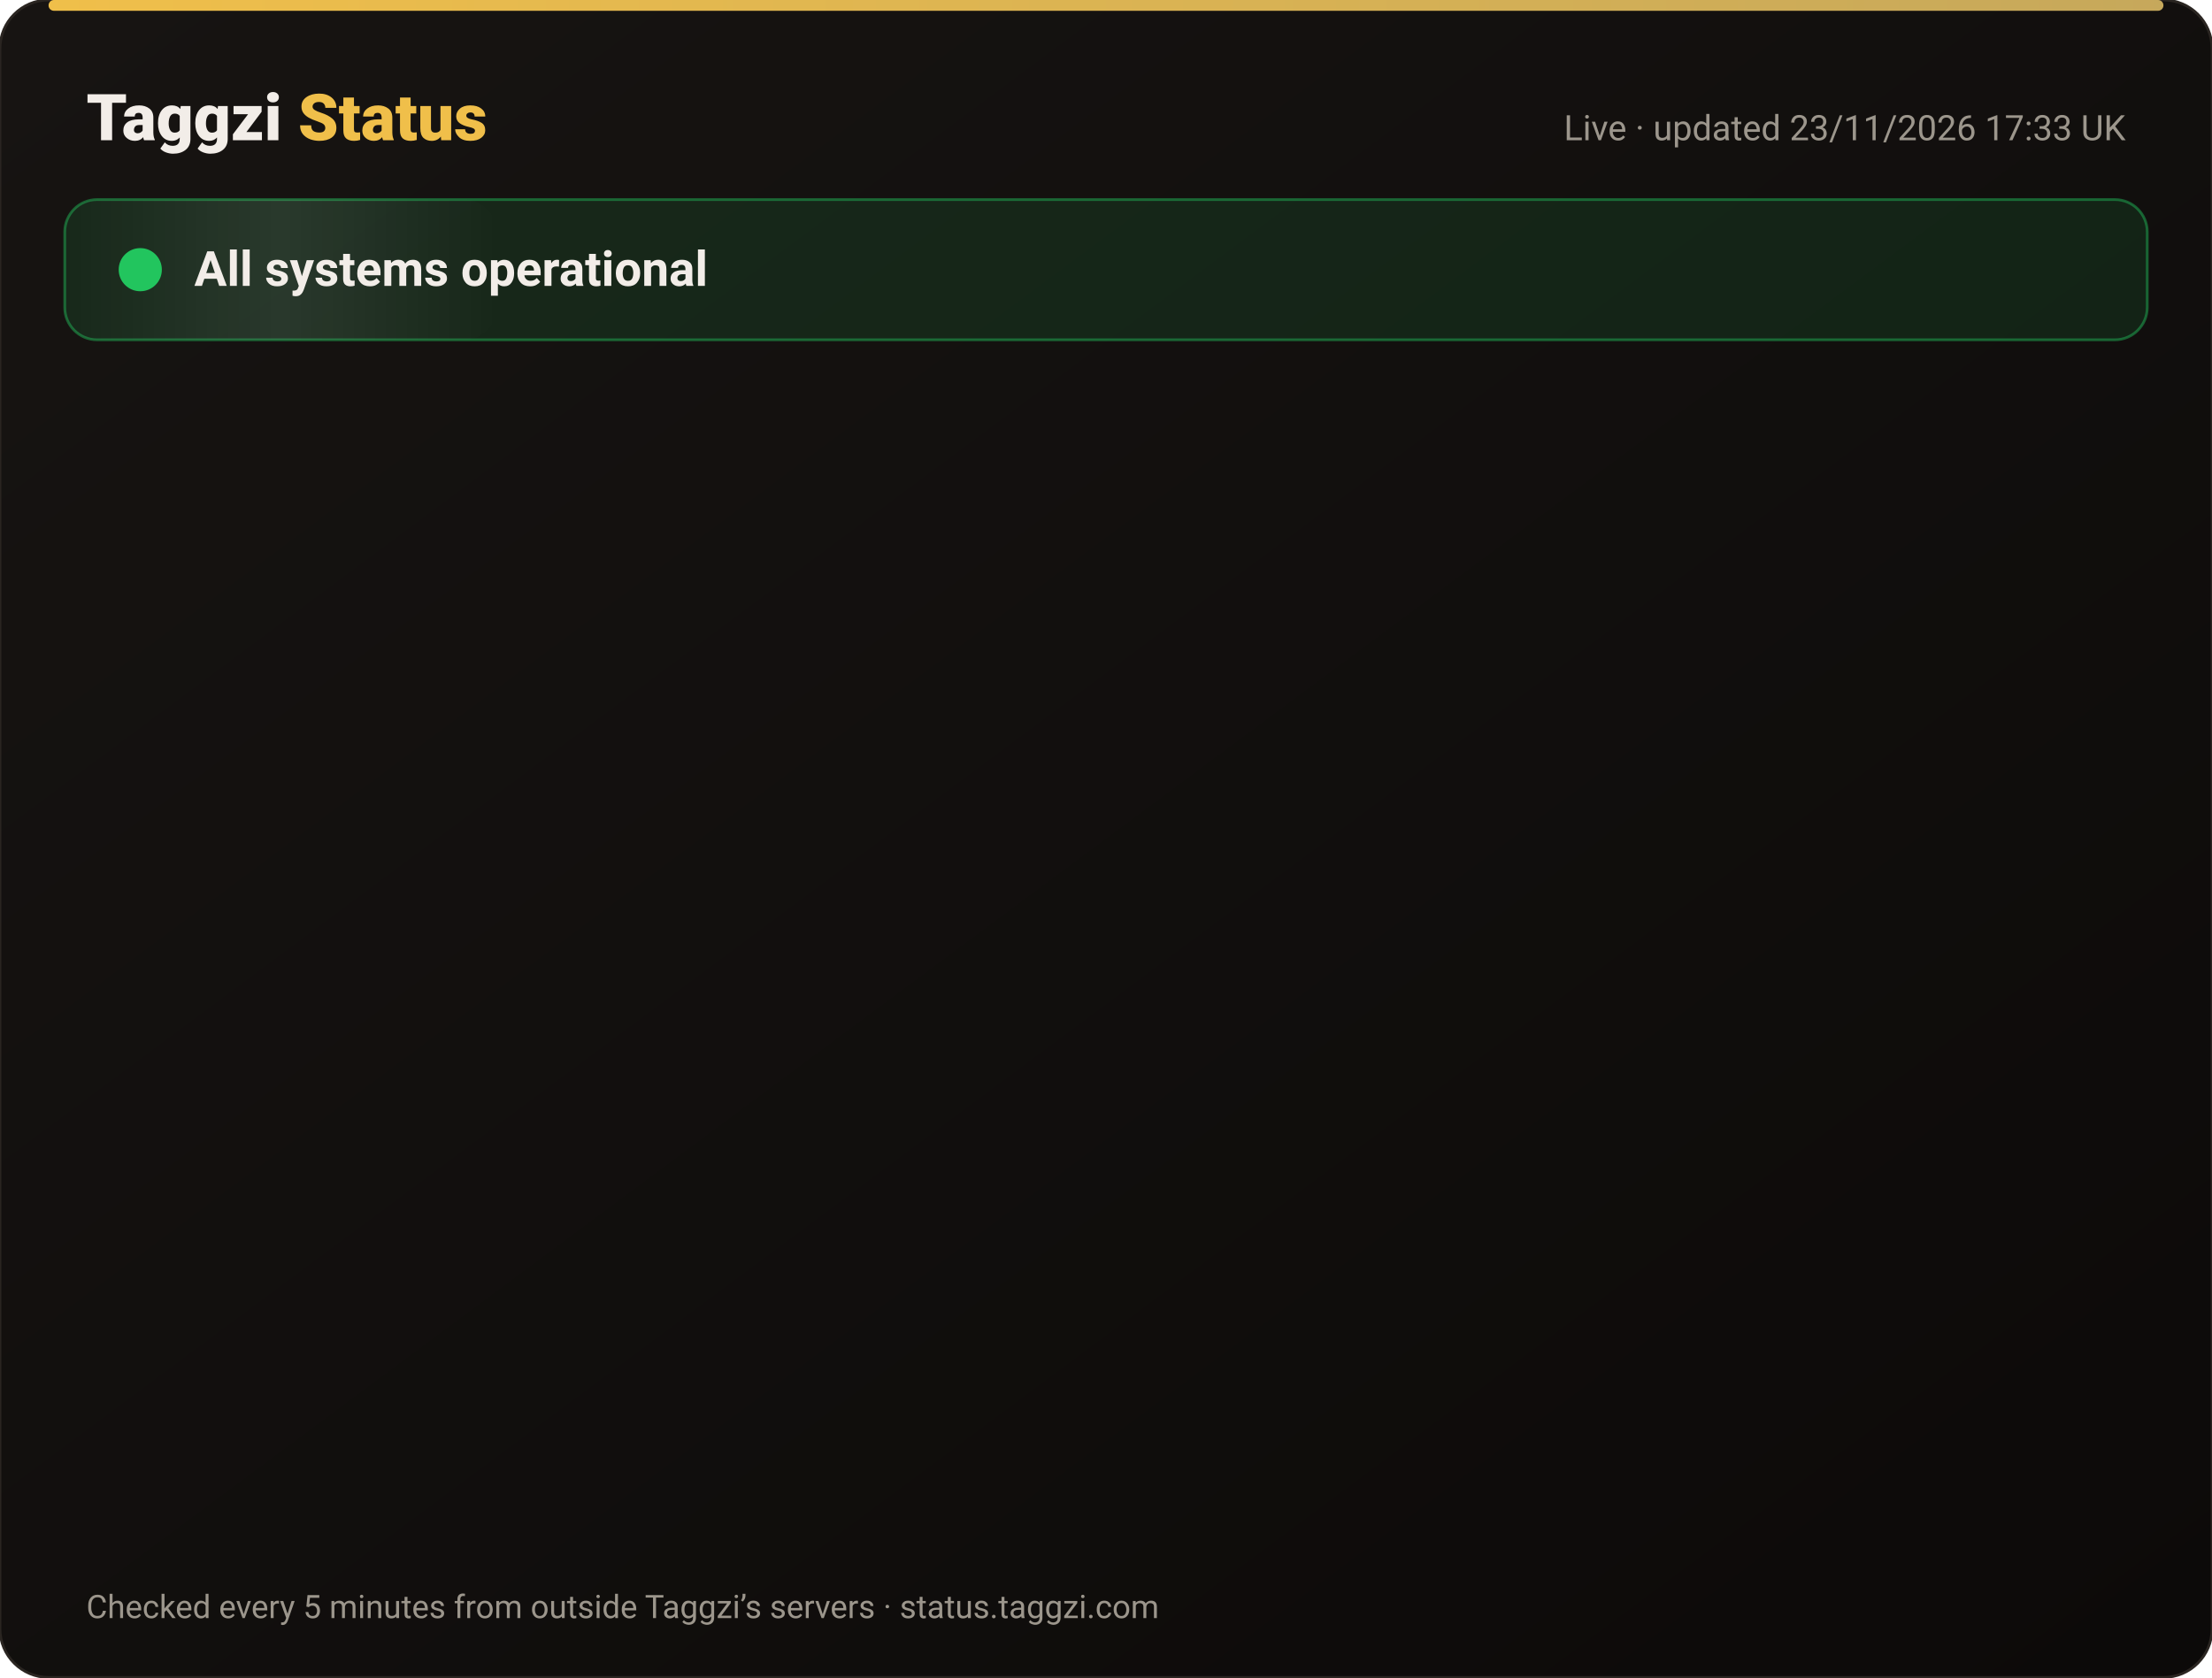
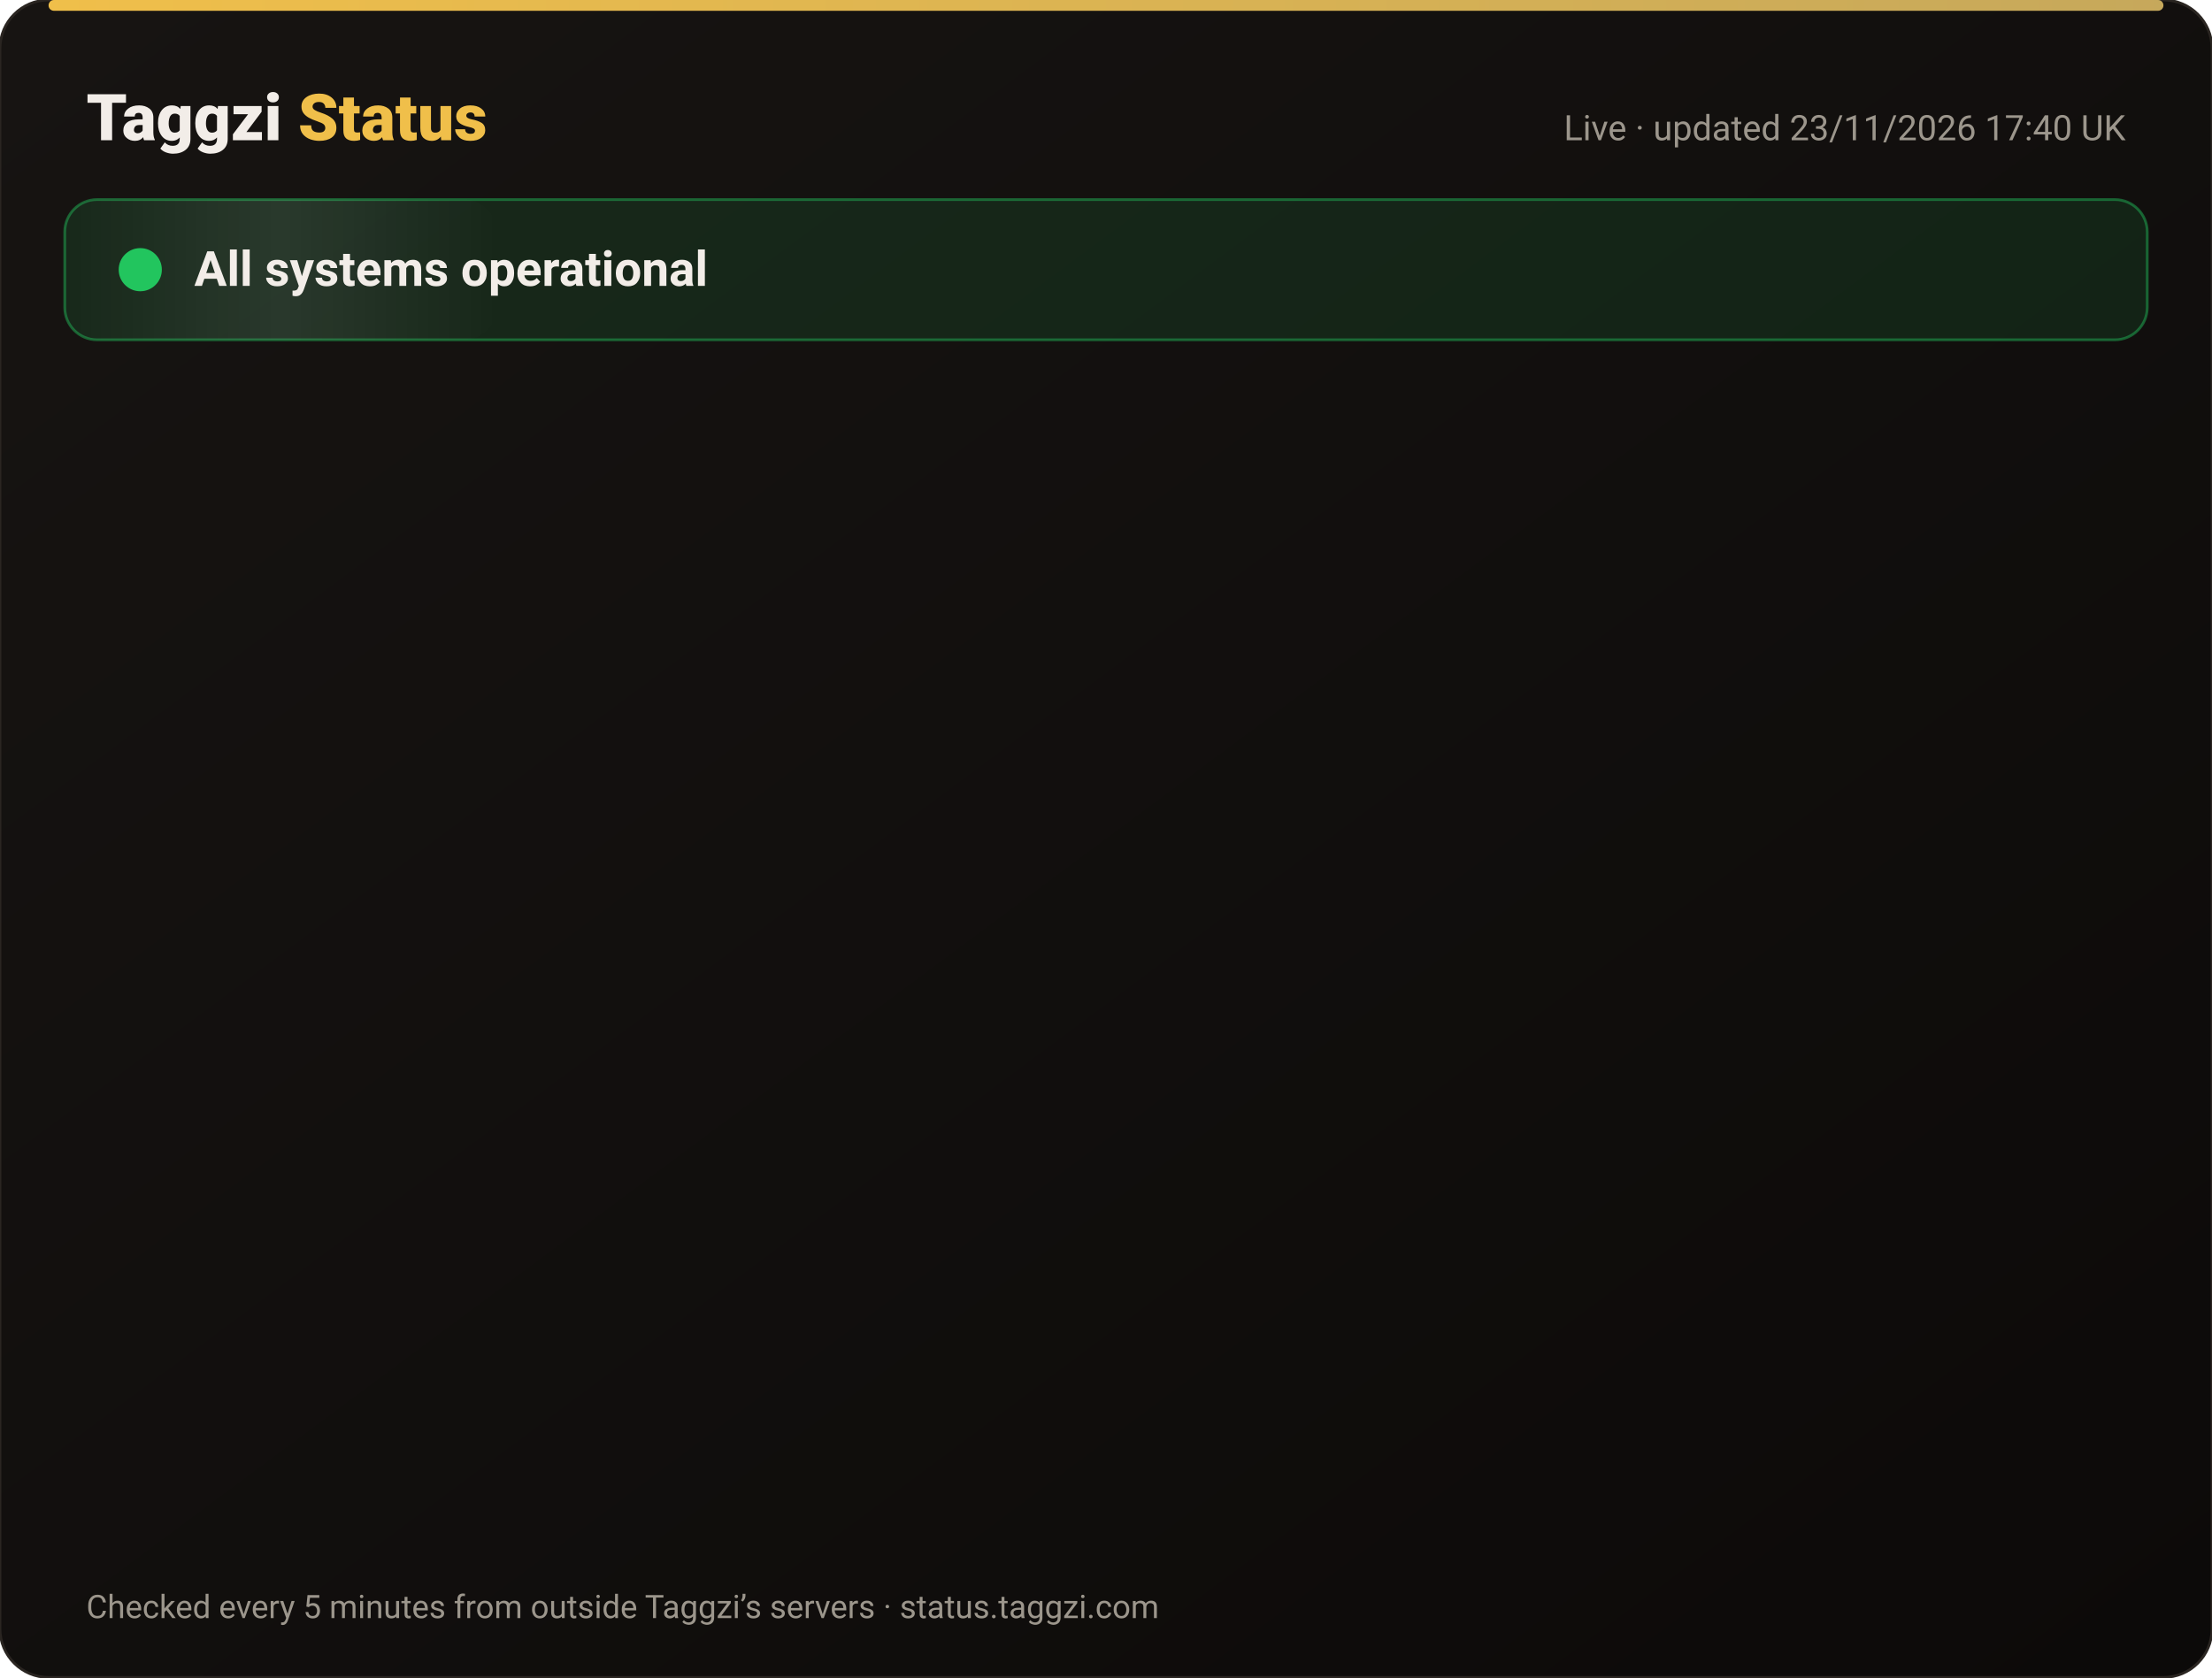
<svg xmlns="http://www.w3.org/2000/svg" width="820" height="622" viewBox="0 0 820 622" font-family="-apple-system,Segoe UI,Roboto,Helvetica,Arial,sans-serif">
  <defs>
    <linearGradient id="bg" x1="0" y1="0" x2="1" y2="1">
      <stop offset="0" stop-color="#171412" />
      <stop offset="1" stop-color="#0C0A09" />
    </linearGradient>
    <linearGradient id="gold" x1="0" x2="1">
      <stop offset="0" stop-color="#F0BF4A" />
      <stop offset="1" stop-color="#c6a85b" />
    </linearGradient>
    <linearGradient id="shine" x1="0" x2="1">
      <stop offset="0" stop-color="#fff" stop-opacity="0" />
      <stop offset=".5" stop-color="#fff" stop-opacity=".08" />
      <stop offset="1" stop-color="#fff" stop-opacity="0" />
    </linearGradient>
  </defs>
  <rect width="820" height="622" rx="18" fill="url(#bg)" stroke="#2a2521" />
  <rect x="18" y="0" width="784" height="4" rx="2" fill="url(#gold)" />
  <text x="32" y="52" font-size="24" font-weight="800" fill="#F2EDE8">Taggzi <tspan fill="#F0BF4A">Status</tspan>
  </text>
-   <text x="788" y="52" font-size="13" fill="#9C968C" text-anchor="end">Live · updated 23/11/2026 17:33 UK</text>
+   <text x="788" y="52" font-size="13" fill="#9C968C" text-anchor="end">Live · updated 23/11/2026 17:40 UK</text>
  <rect x="24" y="74" width="772" height="52" rx="12" fill="#22c55e" fill-opacity=".12" stroke="#22c55e" stroke-opacity=".45" />
  <rect x="24" y="74" width="160" height="52" rx="12" fill="url(#shine)">
    <animate attributeName="x" from="-160" to="820" dur="4s" repeatCount="indefinite" />
  </rect>
  <circle cx="52" cy="100" r="7" fill="#22c55e" />
  <circle cx="52" cy="100" r="7" fill="none" stroke="#22c55e" stroke-width="2">
    <animate attributeName="r" values="7;15;7" dur="2s" repeatCount="indefinite" />
    <animate attributeName="opacity" values=".9;0;.9" dur="2s" repeatCount="indefinite" />
  </circle>
  <text x="72" y="106" font-size="18" font-weight="700" fill="#F2EDE8">All systems operational</text>
  <g opacity="0">
    <animate attributeName="opacity" from="0" to="1" begin="0.00s" dur=".6s" fill="freeze" />
    <line x1="32" y1="188" x2="788" y2="188" stroke="#2a2521" />
    <circle cx="44" cy="166" r="6" fill="#22c55e">
      <animate attributeName="opacity" values="1;.45;1" dur="2.4s" begin="0.00s" repeatCount="indefinite" />
    </circle>
    <text x="62" y="171" font-size="15" font-weight="650" fill="#F2EDE8">Website</text>
    <text x="630" y="171" font-size="13" fill="#9C968C" text-anchor="end">99.98% uptime</text>
    <rect x="648" y="154" width="140" height="24" rx="12" fill="#22c55e" fill-opacity=".14" stroke="#22c55e" stroke-opacity=".5" />
    <text x="718" y="171" font-size="12" font-weight="700" fill="#22c55e" text-anchor="middle">Operational</text>
  </g>
  <g opacity="0">
    <animate attributeName="opacity" from="0" to="1" begin="0.15s" dur=".6s" fill="freeze" />
    <line x1="32" y1="234" x2="788" y2="234" stroke="#2a2521" />
    <circle cx="44" cy="212" r="6" fill="#22c55e">
      <animate attributeName="opacity" values="1;.45;1" dur="2.4s" begin="0.15s" repeatCount="indefinite" />
    </circle>
    <text x="62" y="217" font-size="15" font-weight="650" fill="#F2EDE8">Tag scans</text>
    <text x="630" y="217" font-size="13" fill="#9C968C" text-anchor="end">99.98% uptime</text>
    <rect x="648" y="200" width="140" height="24" rx="12" fill="#22c55e" fill-opacity=".14" stroke="#22c55e" stroke-opacity=".5" />
    <text x="718" y="217" font-size="12" font-weight="700" fill="#22c55e" text-anchor="middle">Operational</text>
  </g>
  <g opacity="0">
    <animate attributeName="opacity" from="0" to="1" begin="0.30s" dur=".6s" fill="freeze" />
    <line x1="32" y1="280" x2="788" y2="280" stroke="#2a2521" />
    <circle cx="44" cy="258" r="6" fill="#22c55e">
      <animate attributeName="opacity" values="1;.45;1" dur="2.4s" begin="0.30s" repeatCount="indefinite" />
    </circle>
    <text x="62" y="263" font-size="15" font-weight="650" fill="#F2EDE8">Manual tag lookup</text>
    <text x="630" y="263" font-size="13" fill="#9C968C" text-anchor="end">99.98% uptime</text>
    <rect x="648" y="246" width="140" height="24" rx="12" fill="#22c55e" fill-opacity=".14" stroke="#22c55e" stroke-opacity=".5" />
    <text x="718" y="263" font-size="12" font-weight="700" fill="#22c55e" text-anchor="middle">Operational</text>
  </g>
  <g opacity="0">
    <animate attributeName="opacity" from="0" to="1" begin="0.45s" dur=".6s" fill="freeze" />
    <line x1="32" y1="326" x2="788" y2="326" stroke="#2a2521" />
    <circle cx="44" cy="304" r="6" fill="#22c55e">
      <animate attributeName="opacity" values="1;.45;1" dur="2.4s" begin="0.45s" repeatCount="indefinite" />
    </circle>
    <text x="62" y="309" font-size="15" font-weight="650" fill="#F2EDE8">App &amp; login</text>
    <text x="630" y="309" font-size="13" fill="#9C968C" text-anchor="end">99.98% uptime</text>
    <rect x="648" y="292" width="140" height="24" rx="12" fill="#22c55e" fill-opacity=".14" stroke="#22c55e" stroke-opacity=".5" />
    <text x="718" y="309" font-size="12" font-weight="700" fill="#22c55e" text-anchor="middle">Operational</text>
  </g>
  <g opacity="0">
    <animate attributeName="opacity" from="0" to="1" begin="0.60s" dur=".6s" fill="freeze" />
    <line x1="32" y1="372" x2="788" y2="372" stroke="#2a2521" />
    <circle cx="44" cy="350" r="6" fill="#22c55e">
      <animate attributeName="opacity" values="1;.45;1" dur="2.4s" begin="0.60s" repeatCount="indefinite" />
    </circle>
    <text x="62" y="355" font-size="15" font-weight="650" fill="#F2EDE8">Community alerts</text>
    <text x="630" y="355" font-size="13" fill="#9C968C" text-anchor="end">99.98% uptime</text>
    <rect x="648" y="338" width="140" height="24" rx="12" fill="#22c55e" fill-opacity=".14" stroke="#22c55e" stroke-opacity=".5" />
    <text x="718" y="355" font-size="12" font-weight="700" fill="#22c55e" text-anchor="middle">Operational</text>
  </g>
  <g opacity="0">
    <animate attributeName="opacity" from="0" to="1" begin="0.75s" dur=".6s" fill="freeze" />
    <line x1="32" y1="418" x2="788" y2="418" stroke="#2a2521" />
    <circle cx="44" cy="396" r="6" fill="#22c55e">
      <animate attributeName="opacity" values="1;.45;1" dur="2.4s" begin="0.75s" repeatCount="indefinite" />
    </circle>
    <text x="62" y="401" font-size="15" font-weight="650" fill="#F2EDE8">Private calling</text>
    <text x="630" y="401" font-size="13" fill="#9C968C" text-anchor="end">99.98% uptime</text>
    <rect x="648" y="384" width="140" height="24" rx="12" fill="#22c55e" fill-opacity=".14" stroke="#22c55e" stroke-opacity=".5" />
    <text x="718" y="401" font-size="12" font-weight="700" fill="#22c55e" text-anchor="middle">Operational</text>
  </g>
  <g opacity="0">
    <animate attributeName="opacity" from="0" to="1" begin="0.90s" dur=".6s" fill="freeze" />
    <line x1="32" y1="464" x2="788" y2="464" stroke="#2a2521" />
    <circle cx="44" cy="442" r="6" fill="#22c55e">
      <animate attributeName="opacity" values="1;.45;1" dur="2.4s" begin="0.90s" repeatCount="indefinite" />
    </circle>
    <text x="62" y="447" font-size="15" font-weight="650" fill="#F2EDE8">Payments</text>
    <text x="630" y="447" font-size="13" fill="#9C968C" text-anchor="end">99.97% uptime</text>
    <rect x="648" y="430" width="140" height="24" rx="12" fill="#22c55e" fill-opacity=".14" stroke="#22c55e" stroke-opacity=".5" />
    <text x="718" y="447" font-size="12" font-weight="700" fill="#22c55e" text-anchor="middle">Operational</text>
  </g>
  <g opacity="0">
    <animate attributeName="opacity" from="0" to="1" begin="1.05s" dur=".6s" fill="freeze" />
    <line x1="32" y1="510" x2="788" y2="510" stroke="#2a2521" />
    <circle cx="44" cy="488" r="6" fill="#22c55e">
      <animate attributeName="opacity" values="1;.45;1" dur="2.4s" begin="1.05s" repeatCount="indefinite" />
    </circle>
    <text x="62" y="493" font-size="15" font-weight="650" fill="#F2EDE8">Email &amp; support</text>
    <text x="630" y="493" font-size="13" fill="#9C968C" text-anchor="end">99.98% uptime</text>
    <rect x="648" y="476" width="140" height="24" rx="12" fill="#22c55e" fill-opacity=".14" stroke="#22c55e" stroke-opacity=".5" />
    <text x="718" y="493" font-size="12" font-weight="700" fill="#22c55e" text-anchor="middle">Operational</text>
  </g>
  <g opacity="0">
    <animate attributeName="opacity" from="0" to="1" begin="1.20s" dur=".6s" fill="freeze" />
    <line x1="32" y1="556" x2="788" y2="556" stroke="#2a2521" />
    <circle cx="44" cy="534" r="6" fill="#22c55e">
      <animate attributeName="opacity" values="1;.45;1" dur="2.4s" begin="1.20s" repeatCount="indefinite" />
    </circle>
    <text x="62" y="539" font-size="15" font-weight="650" fill="#F2EDE8">Secure connection (SSL)</text>
    <text x="630" y="539" font-size="13" fill="#9C968C" text-anchor="end">100.00% uptime</text>
    <rect x="648" y="522" width="140" height="24" rx="12" fill="#22c55e" fill-opacity=".14" stroke="#22c55e" stroke-opacity=".5" />
    <text x="718" y="539" font-size="12" font-weight="700" fill="#22c55e" text-anchor="middle">Operational</text>
  </g>
  <text x="32" y="600" font-size="12" fill="#9C968C">Checked every 5 minutes from outside Taggzi’s servers · status.taggzi.com</text>
</svg>
